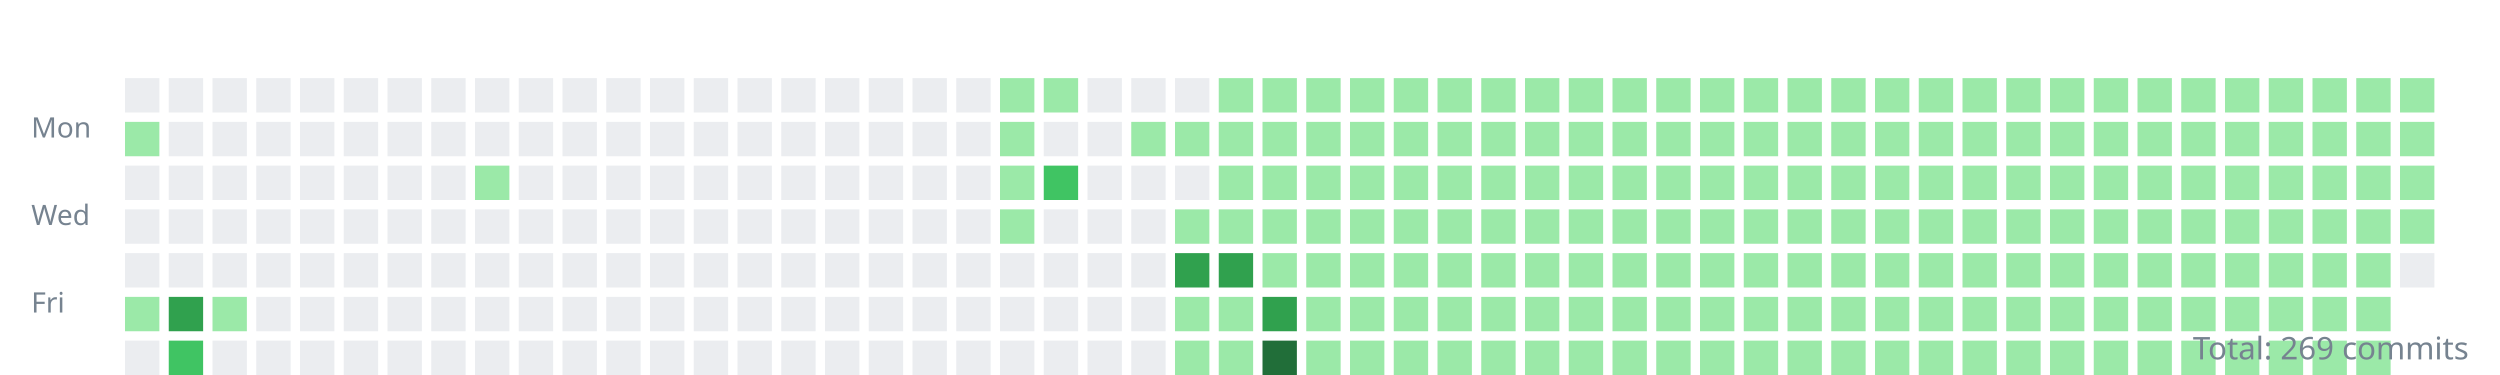
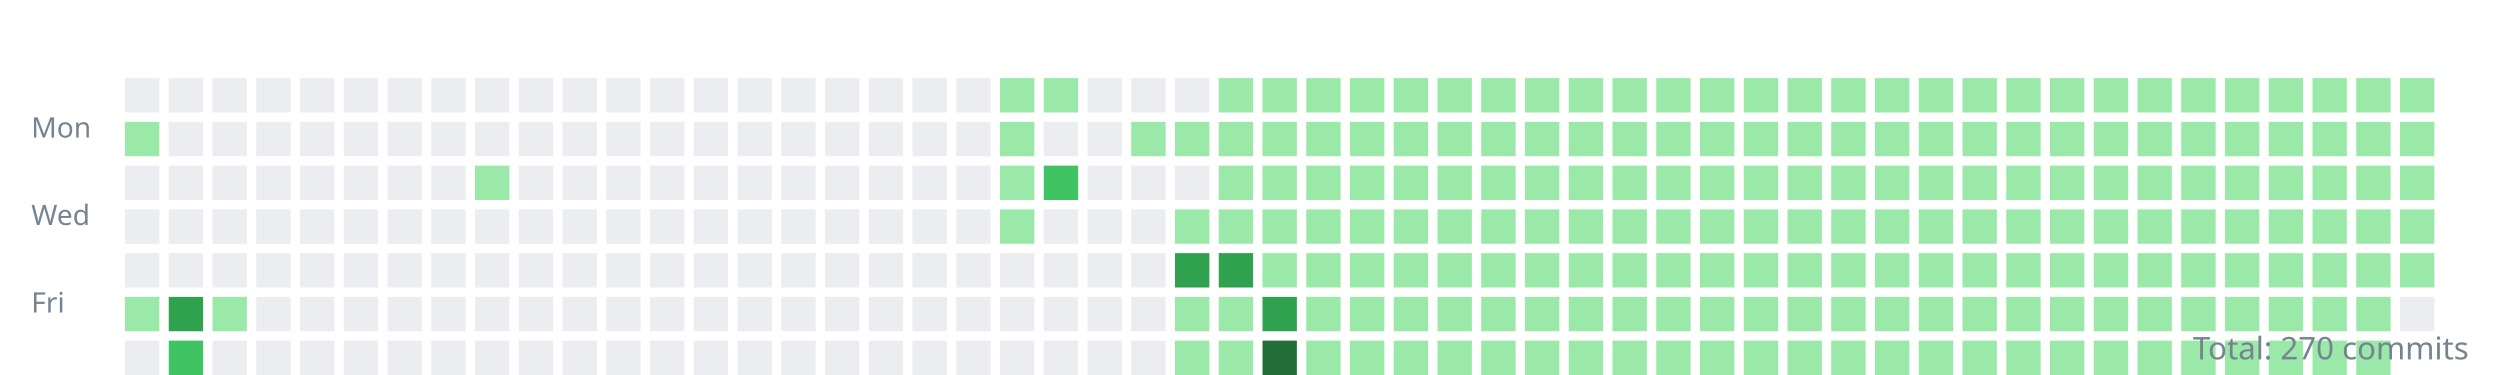
<svg xmlns="http://www.w3.org/2000/svg" width="800" height="120">
  <style>.day{outline:1px solid rgba(27,31,35,0.06);}text{font:9px sans-serif;fill:#768390;}</style>
  <g transform="translate(10,10)">
    <text y="34">Mon</text>
    <text y="62">Wed</text>
    <text y="90">Fri</text>
    <rect class="day" width="11" height="11" x="30" y="15" fill="#ebedf0" />
    <rect class="day" width="11" height="11" x="30" y="29" fill="#9be9a8" />
    <rect class="day" width="11" height="11" x="30" y="43" fill="#ebedf0" />
    <rect class="day" width="11" height="11" x="30" y="57" fill="#ebedf0" />
    <rect class="day" width="11" height="11" x="30" y="71" fill="#ebedf0" />
    <rect class="day" width="11" height="11" x="30" y="85" fill="#9be9a8" />
    <rect class="day" width="11" height="11" x="30" y="99" fill="#ebedf0" />
    <rect class="day" width="11" height="11" x="44" y="15" fill="#ebedf0" />
    <rect class="day" width="11" height="11" x="44" y="29" fill="#ebedf0" />
    <rect class="day" width="11" height="11" x="44" y="43" fill="#ebedf0" />
    <rect class="day" width="11" height="11" x="44" y="57" fill="#ebedf0" />
    <rect class="day" width="11" height="11" x="44" y="71" fill="#ebedf0" />
    <rect class="day" width="11" height="11" x="44" y="85" fill="#30a14e" />
    <rect class="day" width="11" height="11" x="44" y="99" fill="#40c463" />
    <rect class="day" width="11" height="11" x="58" y="15" fill="#ebedf0" />
    <rect class="day" width="11" height="11" x="58" y="29" fill="#ebedf0" />
    <rect class="day" width="11" height="11" x="58" y="43" fill="#ebedf0" />
    <rect class="day" width="11" height="11" x="58" y="57" fill="#ebedf0" />
    <rect class="day" width="11" height="11" x="58" y="71" fill="#ebedf0" />
    <rect class="day" width="11" height="11" x="58" y="85" fill="#9be9a8" />
    <rect class="day" width="11" height="11" x="58" y="99" fill="#ebedf0" />
    <rect class="day" width="11" height="11" x="72" y="15" fill="#ebedf0" />
    <rect class="day" width="11" height="11" x="72" y="29" fill="#ebedf0" />
    <rect class="day" width="11" height="11" x="72" y="43" fill="#ebedf0" />
    <rect class="day" width="11" height="11" x="72" y="57" fill="#ebedf0" />
    <rect class="day" width="11" height="11" x="72" y="71" fill="#ebedf0" />
    <rect class="day" width="11" height="11" x="72" y="85" fill="#ebedf0" />
    <rect class="day" width="11" height="11" x="72" y="99" fill="#ebedf0" />
    <rect class="day" width="11" height="11" x="86" y="15" fill="#ebedf0" />
    <rect class="day" width="11" height="11" x="86" y="29" fill="#ebedf0" />
    <rect class="day" width="11" height="11" x="86" y="43" fill="#ebedf0" />
    <rect class="day" width="11" height="11" x="86" y="57" fill="#ebedf0" />
    <rect class="day" width="11" height="11" x="86" y="71" fill="#ebedf0" />
    <rect class="day" width="11" height="11" x="86" y="85" fill="#ebedf0" />
    <rect class="day" width="11" height="11" x="86" y="99" fill="#ebedf0" />
    <rect class="day" width="11" height="11" x="100" y="15" fill="#ebedf0" />
    <rect class="day" width="11" height="11" x="100" y="29" fill="#ebedf0" />
    <rect class="day" width="11" height="11" x="100" y="43" fill="#ebedf0" />
    <rect class="day" width="11" height="11" x="100" y="57" fill="#ebedf0" />
    <rect class="day" width="11" height="11" x="100" y="71" fill="#ebedf0" />
    <rect class="day" width="11" height="11" x="100" y="85" fill="#ebedf0" />
    <rect class="day" width="11" height="11" x="100" y="99" fill="#ebedf0" />
    <rect class="day" width="11" height="11" x="114" y="15" fill="#ebedf0" />
    <rect class="day" width="11" height="11" x="114" y="29" fill="#ebedf0" />
    <rect class="day" width="11" height="11" x="114" y="43" fill="#ebedf0" />
    <rect class="day" width="11" height="11" x="114" y="57" fill="#ebedf0" />
    <rect class="day" width="11" height="11" x="114" y="71" fill="#ebedf0" />
    <rect class="day" width="11" height="11" x="114" y="85" fill="#ebedf0" />
    <rect class="day" width="11" height="11" x="114" y="99" fill="#ebedf0" />
    <rect class="day" width="11" height="11" x="128" y="15" fill="#ebedf0" />
    <rect class="day" width="11" height="11" x="128" y="29" fill="#ebedf0" />
    <rect class="day" width="11" height="11" x="128" y="43" fill="#ebedf0" />
    <rect class="day" width="11" height="11" x="128" y="57" fill="#ebedf0" />
    <rect class="day" width="11" height="11" x="128" y="71" fill="#ebedf0" />
    <rect class="day" width="11" height="11" x="128" y="85" fill="#ebedf0" />
    <rect class="day" width="11" height="11" x="128" y="99" fill="#ebedf0" />
    <rect class="day" width="11" height="11" x="142" y="15" fill="#ebedf0" />
    <rect class="day" width="11" height="11" x="142" y="29" fill="#ebedf0" />
    <rect class="day" width="11" height="11" x="142" y="43" fill="#9be9a8" />
    <rect class="day" width="11" height="11" x="142" y="57" fill="#ebedf0" />
    <rect class="day" width="11" height="11" x="142" y="71" fill="#ebedf0" />
    <rect class="day" width="11" height="11" x="142" y="85" fill="#ebedf0" />
    <rect class="day" width="11" height="11" x="142" y="99" fill="#ebedf0" />
    <rect class="day" width="11" height="11" x="156" y="15" fill="#ebedf0" />
    <rect class="day" width="11" height="11" x="156" y="29" fill="#ebedf0" />
    <rect class="day" width="11" height="11" x="156" y="43" fill="#ebedf0" />
    <rect class="day" width="11" height="11" x="156" y="57" fill="#ebedf0" />
    <rect class="day" width="11" height="11" x="156" y="71" fill="#ebedf0" />
    <rect class="day" width="11" height="11" x="156" y="85" fill="#ebedf0" />
    <rect class="day" width="11" height="11" x="156" y="99" fill="#ebedf0" />
    <rect class="day" width="11" height="11" x="170" y="15" fill="#ebedf0" />
    <rect class="day" width="11" height="11" x="170" y="29" fill="#ebedf0" />
    <rect class="day" width="11" height="11" x="170" y="43" fill="#ebedf0" />
    <rect class="day" width="11" height="11" x="170" y="57" fill="#ebedf0" />
    <rect class="day" width="11" height="11" x="170" y="71" fill="#ebedf0" />
    <rect class="day" width="11" height="11" x="170" y="85" fill="#ebedf0" />
    <rect class="day" width="11" height="11" x="170" y="99" fill="#ebedf0" />
    <rect class="day" width="11" height="11" x="184" y="15" fill="#ebedf0" />
    <rect class="day" width="11" height="11" x="184" y="29" fill="#ebedf0" />
    <rect class="day" width="11" height="11" x="184" y="43" fill="#ebedf0" />
    <rect class="day" width="11" height="11" x="184" y="57" fill="#ebedf0" />
    <rect class="day" width="11" height="11" x="184" y="71" fill="#ebedf0" />
    <rect class="day" width="11" height="11" x="184" y="85" fill="#ebedf0" />
    <rect class="day" width="11" height="11" x="184" y="99" fill="#ebedf0" />
    <rect class="day" width="11" height="11" x="198" y="15" fill="#ebedf0" />
    <rect class="day" width="11" height="11" x="198" y="29" fill="#ebedf0" />
    <rect class="day" width="11" height="11" x="198" y="43" fill="#ebedf0" />
    <rect class="day" width="11" height="11" x="198" y="57" fill="#ebedf0" />
    <rect class="day" width="11" height="11" x="198" y="71" fill="#ebedf0" />
    <rect class="day" width="11" height="11" x="198" y="85" fill="#ebedf0" />
    <rect class="day" width="11" height="11" x="198" y="99" fill="#ebedf0" />
    <rect class="day" width="11" height="11" x="212" y="15" fill="#ebedf0" />
    <rect class="day" width="11" height="11" x="212" y="29" fill="#ebedf0" />
    <rect class="day" width="11" height="11" x="212" y="43" fill="#ebedf0" />
    <rect class="day" width="11" height="11" x="212" y="57" fill="#ebedf0" />
    <rect class="day" width="11" height="11" x="212" y="71" fill="#ebedf0" />
    <rect class="day" width="11" height="11" x="212" y="85" fill="#ebedf0" />
    <rect class="day" width="11" height="11" x="212" y="99" fill="#ebedf0" />
    <rect class="day" width="11" height="11" x="226" y="15" fill="#ebedf0" />
    <rect class="day" width="11" height="11" x="226" y="29" fill="#ebedf0" />
    <rect class="day" width="11" height="11" x="226" y="43" fill="#ebedf0" />
    <rect class="day" width="11" height="11" x="226" y="57" fill="#ebedf0" />
    <rect class="day" width="11" height="11" x="226" y="71" fill="#ebedf0" />
    <rect class="day" width="11" height="11" x="226" y="85" fill="#ebedf0" />
    <rect class="day" width="11" height="11" x="226" y="99" fill="#ebedf0" />
    <rect class="day" width="11" height="11" x="240" y="15" fill="#ebedf0" />
    <rect class="day" width="11" height="11" x="240" y="29" fill="#ebedf0" />
    <rect class="day" width="11" height="11" x="240" y="43" fill="#ebedf0" />
    <rect class="day" width="11" height="11" x="240" y="57" fill="#ebedf0" />
    <rect class="day" width="11" height="11" x="240" y="71" fill="#ebedf0" />
    <rect class="day" width="11" height="11" x="240" y="85" fill="#ebedf0" />
    <rect class="day" width="11" height="11" x="240" y="99" fill="#ebedf0" />
    <rect class="day" width="11" height="11" x="254" y="15" fill="#ebedf0" />
    <rect class="day" width="11" height="11" x="254" y="29" fill="#ebedf0" />
    <rect class="day" width="11" height="11" x="254" y="43" fill="#ebedf0" />
    <rect class="day" width="11" height="11" x="254" y="57" fill="#ebedf0" />
    <rect class="day" width="11" height="11" x="254" y="71" fill="#ebedf0" />
    <rect class="day" width="11" height="11" x="254" y="85" fill="#ebedf0" />
    <rect class="day" width="11" height="11" x="254" y="99" fill="#ebedf0" />
    <rect class="day" width="11" height="11" x="268" y="15" fill="#ebedf0" />
    <rect class="day" width="11" height="11" x="268" y="29" fill="#ebedf0" />
    <rect class="day" width="11" height="11" x="268" y="43" fill="#ebedf0" />
    <rect class="day" width="11" height="11" x="268" y="57" fill="#ebedf0" />
    <rect class="day" width="11" height="11" x="268" y="71" fill="#ebedf0" />
    <rect class="day" width="11" height="11" x="268" y="85" fill="#ebedf0" />
    <rect class="day" width="11" height="11" x="268" y="99" fill="#ebedf0" />
    <rect class="day" width="11" height="11" x="282" y="15" fill="#ebedf0" />
    <rect class="day" width="11" height="11" x="282" y="29" fill="#ebedf0" />
    <rect class="day" width="11" height="11" x="282" y="43" fill="#ebedf0" />
    <rect class="day" width="11" height="11" x="282" y="57" fill="#ebedf0" />
    <rect class="day" width="11" height="11" x="282" y="71" fill="#ebedf0" />
    <rect class="day" width="11" height="11" x="282" y="85" fill="#ebedf0" />
    <rect class="day" width="11" height="11" x="282" y="99" fill="#ebedf0" />
    <rect class="day" width="11" height="11" x="296" y="15" fill="#ebedf0" />
    <rect class="day" width="11" height="11" x="296" y="29" fill="#ebedf0" />
    <rect class="day" width="11" height="11" x="296" y="43" fill="#ebedf0" />
    <rect class="day" width="11" height="11" x="296" y="57" fill="#ebedf0" />
    <rect class="day" width="11" height="11" x="296" y="71" fill="#ebedf0" />
    <rect class="day" width="11" height="11" x="296" y="85" fill="#ebedf0" />
    <rect class="day" width="11" height="11" x="296" y="99" fill="#ebedf0" />
    <rect class="day" width="11" height="11" x="310" y="15" fill="#9be9a8" />
    <rect class="day" width="11" height="11" x="310" y="29" fill="#9be9a8" />
    <rect class="day" width="11" height="11" x="310" y="43" fill="#9be9a8" />
    <rect class="day" width="11" height="11" x="310" y="57" fill="#9be9a8" />
    <rect class="day" width="11" height="11" x="310" y="71" fill="#ebedf0" />
    <rect class="day" width="11" height="11" x="310" y="85" fill="#ebedf0" />
    <rect class="day" width="11" height="11" x="310" y="99" fill="#ebedf0" />
    <rect class="day" width="11" height="11" x="324" y="15" fill="#9be9a8" />
    <rect class="day" width="11" height="11" x="324" y="29" fill="#ebedf0" />
    <rect class="day" width="11" height="11" x="324" y="43" fill="#40c463" />
    <rect class="day" width="11" height="11" x="324" y="57" fill="#ebedf0" />
    <rect class="day" width="11" height="11" x="324" y="71" fill="#ebedf0" />
    <rect class="day" width="11" height="11" x="324" y="85" fill="#ebedf0" />
    <rect class="day" width="11" height="11" x="324" y="99" fill="#ebedf0" />
    <rect class="day" width="11" height="11" x="338" y="15" fill="#ebedf0" />
    <rect class="day" width="11" height="11" x="338" y="29" fill="#ebedf0" />
    <rect class="day" width="11" height="11" x="338" y="43" fill="#ebedf0" />
    <rect class="day" width="11" height="11" x="338" y="57" fill="#ebedf0" />
    <rect class="day" width="11" height="11" x="338" y="71" fill="#ebedf0" />
    <rect class="day" width="11" height="11" x="338" y="85" fill="#ebedf0" />
    <rect class="day" width="11" height="11" x="338" y="99" fill="#ebedf0" />
    <rect class="day" width="11" height="11" x="352" y="15" fill="#ebedf0" />
    <rect class="day" width="11" height="11" x="352" y="29" fill="#9be9a8" />
    <rect class="day" width="11" height="11" x="352" y="43" fill="#ebedf0" />
    <rect class="day" width="11" height="11" x="352" y="57" fill="#ebedf0" />
    <rect class="day" width="11" height="11" x="352" y="71" fill="#ebedf0" />
    <rect class="day" width="11" height="11" x="352" y="85" fill="#ebedf0" />
    <rect class="day" width="11" height="11" x="352" y="99" fill="#ebedf0" />
    <rect class="day" width="11" height="11" x="366" y="15" fill="#ebedf0" />
    <rect class="day" width="11" height="11" x="366" y="29" fill="#9be9a8" />
    <rect class="day" width="11" height="11" x="366" y="43" fill="#ebedf0" />
    <rect class="day" width="11" height="11" x="366" y="57" fill="#9be9a8" />
    <rect class="day" width="11" height="11" x="366" y="71" fill="#30a14e" />
    <rect class="day" width="11" height="11" x="366" y="85" fill="#9be9a8" />
    <rect class="day" width="11" height="11" x="366" y="99" fill="#9be9a8" />
    <rect class="day" width="11" height="11" x="380" y="15" fill="#9be9a8" />
    <rect class="day" width="11" height="11" x="380" y="29" fill="#9be9a8" />
    <rect class="day" width="11" height="11" x="380" y="43" fill="#9be9a8" />
    <rect class="day" width="11" height="11" x="380" y="57" fill="#9be9a8" />
    <rect class="day" width="11" height="11" x="380" y="71" fill="#30a14e" />
    <rect class="day" width="11" height="11" x="380" y="85" fill="#9be9a8" />
    <rect class="day" width="11" height="11" x="380" y="99" fill="#9be9a8" />
    <rect class="day" width="11" height="11" x="394" y="15" fill="#9be9a8" />
    <rect class="day" width="11" height="11" x="394" y="29" fill="#9be9a8" />
    <rect class="day" width="11" height="11" x="394" y="43" fill="#9be9a8" />
    <rect class="day" width="11" height="11" x="394" y="57" fill="#9be9a8" />
    <rect class="day" width="11" height="11" x="394" y="71" fill="#9be9a8" />
    <rect class="day" width="11" height="11" x="394" y="85" fill="#30a14e" />
    <rect class="day" width="11" height="11" x="394" y="99" fill="#216e39" />
    <rect class="day" width="11" height="11" x="408" y="15" fill="#9be9a8" />
    <rect class="day" width="11" height="11" x="408" y="29" fill="#9be9a8" />
    <rect class="day" width="11" height="11" x="408" y="43" fill="#9be9a8" />
    <rect class="day" width="11" height="11" x="408" y="57" fill="#9be9a8" />
    <rect class="day" width="11" height="11" x="408" y="71" fill="#9be9a8" />
    <rect class="day" width="11" height="11" x="408" y="85" fill="#9be9a8" />
    <rect class="day" width="11" height="11" x="408" y="99" fill="#9be9a8" />
    <rect class="day" width="11" height="11" x="422" y="15" fill="#9be9a8" />
    <rect class="day" width="11" height="11" x="422" y="29" fill="#9be9a8" />
    <rect class="day" width="11" height="11" x="422" y="43" fill="#9be9a8" />
    <rect class="day" width="11" height="11" x="422" y="57" fill="#9be9a8" />
    <rect class="day" width="11" height="11" x="422" y="71" fill="#9be9a8" />
    <rect class="day" width="11" height="11" x="422" y="85" fill="#9be9a8" />
    <rect class="day" width="11" height="11" x="422" y="99" fill="#9be9a8" />
    <rect class="day" width="11" height="11" x="436" y="15" fill="#9be9a8" />
    <rect class="day" width="11" height="11" x="436" y="29" fill="#9be9a8" />
    <rect class="day" width="11" height="11" x="436" y="43" fill="#9be9a8" />
    <rect class="day" width="11" height="11" x="436" y="57" fill="#9be9a8" />
    <rect class="day" width="11" height="11" x="436" y="71" fill="#9be9a8" />
    <rect class="day" width="11" height="11" x="436" y="85" fill="#9be9a8" />
    <rect class="day" width="11" height="11" x="436" y="99" fill="#9be9a8" />
    <rect class="day" width="11" height="11" x="450" y="15" fill="#9be9a8" />
    <rect class="day" width="11" height="11" x="450" y="29" fill="#9be9a8" />
    <rect class="day" width="11" height="11" x="450" y="43" fill="#9be9a8" />
    <rect class="day" width="11" height="11" x="450" y="57" fill="#9be9a8" />
    <rect class="day" width="11" height="11" x="450" y="71" fill="#9be9a8" />
    <rect class="day" width="11" height="11" x="450" y="85" fill="#9be9a8" />
    <rect class="day" width="11" height="11" x="450" y="99" fill="#9be9a8" />
    <rect class="day" width="11" height="11" x="464" y="15" fill="#9be9a8" />
    <rect class="day" width="11" height="11" x="464" y="29" fill="#9be9a8" />
    <rect class="day" width="11" height="11" x="464" y="43" fill="#9be9a8" />
    <rect class="day" width="11" height="11" x="464" y="57" fill="#9be9a8" />
    <rect class="day" width="11" height="11" x="464" y="71" fill="#9be9a8" />
    <rect class="day" width="11" height="11" x="464" y="85" fill="#9be9a8" />
    <rect class="day" width="11" height="11" x="464" y="99" fill="#9be9a8" />
    <rect class="day" width="11" height="11" x="478" y="15" fill="#9be9a8" />
    <rect class="day" width="11" height="11" x="478" y="29" fill="#9be9a8" />
    <rect class="day" width="11" height="11" x="478" y="43" fill="#9be9a8" />
    <rect class="day" width="11" height="11" x="478" y="57" fill="#9be9a8" />
    <rect class="day" width="11" height="11" x="478" y="71" fill="#9be9a8" />
    <rect class="day" width="11" height="11" x="478" y="85" fill="#9be9a8" />
    <rect class="day" width="11" height="11" x="478" y="99" fill="#9be9a8" />
    <rect class="day" width="11" height="11" x="492" y="15" fill="#9be9a8" />
    <rect class="day" width="11" height="11" x="492" y="29" fill="#9be9a8" />
    <rect class="day" width="11" height="11" x="492" y="43" fill="#9be9a8" />
    <rect class="day" width="11" height="11" x="492" y="57" fill="#9be9a8" />
    <rect class="day" width="11" height="11" x="492" y="71" fill="#9be9a8" />
    <rect class="day" width="11" height="11" x="492" y="85" fill="#9be9a8" />
    <rect class="day" width="11" height="11" x="492" y="99" fill="#9be9a8" />
    <rect class="day" width="11" height="11" x="506" y="15" fill="#9be9a8" />
    <rect class="day" width="11" height="11" x="506" y="29" fill="#9be9a8" />
    <rect class="day" width="11" height="11" x="506" y="43" fill="#9be9a8" />
    <rect class="day" width="11" height="11" x="506" y="57" fill="#9be9a8" />
    <rect class="day" width="11" height="11" x="506" y="71" fill="#9be9a8" />
    <rect class="day" width="11" height="11" x="506" y="85" fill="#9be9a8" />
    <rect class="day" width="11" height="11" x="506" y="99" fill="#9be9a8" />
    <rect class="day" width="11" height="11" x="520" y="15" fill="#9be9a8" />
    <rect class="day" width="11" height="11" x="520" y="29" fill="#9be9a8" />
    <rect class="day" width="11" height="11" x="520" y="43" fill="#9be9a8" />
    <rect class="day" width="11" height="11" x="520" y="57" fill="#9be9a8" />
    <rect class="day" width="11" height="11" x="520" y="71" fill="#9be9a8" />
    <rect class="day" width="11" height="11" x="520" y="85" fill="#9be9a8" />
    <rect class="day" width="11" height="11" x="520" y="99" fill="#9be9a8" />
    <rect class="day" width="11" height="11" x="534" y="15" fill="#9be9a8" />
    <rect class="day" width="11" height="11" x="534" y="29" fill="#9be9a8" />
    <rect class="day" width="11" height="11" x="534" y="43" fill="#9be9a8" />
    <rect class="day" width="11" height="11" x="534" y="57" fill="#9be9a8" />
    <rect class="day" width="11" height="11" x="534" y="71" fill="#9be9a8" />
    <rect class="day" width="11" height="11" x="534" y="85" fill="#9be9a8" />
    <rect class="day" width="11" height="11" x="534" y="99" fill="#9be9a8" />
    <rect class="day" width="11" height="11" x="548" y="15" fill="#9be9a8" />
    <rect class="day" width="11" height="11" x="548" y="29" fill="#9be9a8" />
    <rect class="day" width="11" height="11" x="548" y="43" fill="#9be9a8" />
    <rect class="day" width="11" height="11" x="548" y="57" fill="#9be9a8" />
    <rect class="day" width="11" height="11" x="548" y="71" fill="#9be9a8" />
    <rect class="day" width="11" height="11" x="548" y="85" fill="#9be9a8" />
    <rect class="day" width="11" height="11" x="548" y="99" fill="#9be9a8" />
    <rect class="day" width="11" height="11" x="562" y="15" fill="#9be9a8" />
    <rect class="day" width="11" height="11" x="562" y="29" fill="#9be9a8" />
    <rect class="day" width="11" height="11" x="562" y="43" fill="#9be9a8" />
    <rect class="day" width="11" height="11" x="562" y="57" fill="#9be9a8" />
    <rect class="day" width="11" height="11" x="562" y="71" fill="#9be9a8" />
    <rect class="day" width="11" height="11" x="562" y="85" fill="#9be9a8" />
    <rect class="day" width="11" height="11" x="562" y="99" fill="#9be9a8" />
    <rect class="day" width="11" height="11" x="576" y="15" fill="#9be9a8" />
    <rect class="day" width="11" height="11" x="576" y="29" fill="#9be9a8" />
    <rect class="day" width="11" height="11" x="576" y="43" fill="#9be9a8" />
    <rect class="day" width="11" height="11" x="576" y="57" fill="#9be9a8" />
    <rect class="day" width="11" height="11" x="576" y="71" fill="#9be9a8" />
    <rect class="day" width="11" height="11" x="576" y="85" fill="#9be9a8" />
    <rect class="day" width="11" height="11" x="576" y="99" fill="#9be9a8" />
    <rect class="day" width="11" height="11" x="590" y="15" fill="#9be9a8" />
    <rect class="day" width="11" height="11" x="590" y="29" fill="#9be9a8" />
    <rect class="day" width="11" height="11" x="590" y="43" fill="#9be9a8" />
    <rect class="day" width="11" height="11" x="590" y="57" fill="#9be9a8" />
    <rect class="day" width="11" height="11" x="590" y="71" fill="#9be9a8" />
    <rect class="day" width="11" height="11" x="590" y="85" fill="#9be9a8" />
    <rect class="day" width="11" height="11" x="590" y="99" fill="#9be9a8" />
    <rect class="day" width="11" height="11" x="604" y="15" fill="#9be9a8" />
    <rect class="day" width="11" height="11" x="604" y="29" fill="#9be9a8" />
    <rect class="day" width="11" height="11" x="604" y="43" fill="#9be9a8" />
    <rect class="day" width="11" height="11" x="604" y="57" fill="#9be9a8" />
    <rect class="day" width="11" height="11" x="604" y="71" fill="#9be9a8" />
    <rect class="day" width="11" height="11" x="604" y="85" fill="#9be9a8" />
    <rect class="day" width="11" height="11" x="604" y="99" fill="#9be9a8" />
    <rect class="day" width="11" height="11" x="618" y="15" fill="#9be9a8" />
    <rect class="day" width="11" height="11" x="618" y="29" fill="#9be9a8" />
    <rect class="day" width="11" height="11" x="618" y="43" fill="#9be9a8" />
    <rect class="day" width="11" height="11" x="618" y="57" fill="#9be9a8" />
    <rect class="day" width="11" height="11" x="618" y="71" fill="#9be9a8" />
    <rect class="day" width="11" height="11" x="618" y="85" fill="#9be9a8" />
    <rect class="day" width="11" height="11" x="618" y="99" fill="#9be9a8" />
    <rect class="day" width="11" height="11" x="632" y="15" fill="#9be9a8" />
    <rect class="day" width="11" height="11" x="632" y="29" fill="#9be9a8" />
    <rect class="day" width="11" height="11" x="632" y="43" fill="#9be9a8" />
    <rect class="day" width="11" height="11" x="632" y="57" fill="#9be9a8" />
    <rect class="day" width="11" height="11" x="632" y="71" fill="#9be9a8" />
    <rect class="day" width="11" height="11" x="632" y="85" fill="#9be9a8" />
    <rect class="day" width="11" height="11" x="632" y="99" fill="#9be9a8" />
    <rect class="day" width="11" height="11" x="646" y="15" fill="#9be9a8" />
    <rect class="day" width="11" height="11" x="646" y="29" fill="#9be9a8" />
    <rect class="day" width="11" height="11" x="646" y="43" fill="#9be9a8" />
    <rect class="day" width="11" height="11" x="646" y="57" fill="#9be9a8" />
    <rect class="day" width="11" height="11" x="646" y="71" fill="#9be9a8" />
    <rect class="day" width="11" height="11" x="646" y="85" fill="#9be9a8" />
    <rect class="day" width="11" height="11" x="646" y="99" fill="#9be9a8" />
    <rect class="day" width="11" height="11" x="660" y="15" fill="#9be9a8" />
    <rect class="day" width="11" height="11" x="660" y="29" fill="#9be9a8" />
    <rect class="day" width="11" height="11" x="660" y="43" fill="#9be9a8" />
    <rect class="day" width="11" height="11" x="660" y="57" fill="#9be9a8" />
    <rect class="day" width="11" height="11" x="660" y="71" fill="#9be9a8" />
    <rect class="day" width="11" height="11" x="660" y="85" fill="#9be9a8" />
    <rect class="day" width="11" height="11" x="660" y="99" fill="#9be9a8" />
    <rect class="day" width="11" height="11" x="674" y="15" fill="#9be9a8" />
    <rect class="day" width="11" height="11" x="674" y="29" fill="#9be9a8" />
    <rect class="day" width="11" height="11" x="674" y="43" fill="#9be9a8" />
    <rect class="day" width="11" height="11" x="674" y="57" fill="#9be9a8" />
    <rect class="day" width="11" height="11" x="674" y="71" fill="#9be9a8" />
    <rect class="day" width="11" height="11" x="674" y="85" fill="#9be9a8" />
    <rect class="day" width="11" height="11" x="674" y="99" fill="#9be9a8" />
    <rect class="day" width="11" height="11" x="688" y="15" fill="#9be9a8" />
    <rect class="day" width="11" height="11" x="688" y="29" fill="#9be9a8" />
    <rect class="day" width="11" height="11" x="688" y="43" fill="#9be9a8" />
    <rect class="day" width="11" height="11" x="688" y="57" fill="#9be9a8" />
    <rect class="day" width="11" height="11" x="688" y="71" fill="#9be9a8" />
    <rect class="day" width="11" height="11" x="688" y="85" fill="#9be9a8" />
    <rect class="day" width="11" height="11" x="688" y="99" fill="#9be9a8" />
    <rect class="day" width="11" height="11" x="702" y="15" fill="#9be9a8" />
    <rect class="day" width="11" height="11" x="702" y="29" fill="#9be9a8" />
    <rect class="day" width="11" height="11" x="702" y="43" fill="#9be9a8" />
    <rect class="day" width="11" height="11" x="702" y="57" fill="#9be9a8" />
    <rect class="day" width="11" height="11" x="702" y="71" fill="#9be9a8" />
    <rect class="day" width="11" height="11" x="702" y="85" fill="#9be9a8" />
    <rect class="day" width="11" height="11" x="702" y="99" fill="#9be9a8" />
    <rect class="day" width="11" height="11" x="716" y="15" fill="#9be9a8" />
    <rect class="day" width="11" height="11" x="716" y="29" fill="#9be9a8" />
    <rect class="day" width="11" height="11" x="716" y="43" fill="#9be9a8" />
    <rect class="day" width="11" height="11" x="716" y="57" fill="#9be9a8" />
    <rect class="day" width="11" height="11" x="716" y="71" fill="#9be9a8" />
    <rect class="day" width="11" height="11" x="716" y="85" fill="#9be9a8" />
    <rect class="day" width="11" height="11" x="716" y="99" fill="#9be9a8" />
    <rect class="day" width="11" height="11" x="730" y="15" fill="#9be9a8" />
    <rect class="day" width="11" height="11" x="730" y="29" fill="#9be9a8" />
    <rect class="day" width="11" height="11" x="730" y="43" fill="#9be9a8" />
    <rect class="day" width="11" height="11" x="730" y="57" fill="#9be9a8" />
    <rect class="day" width="11" height="11" x="730" y="71" fill="#9be9a8" />
    <rect class="day" width="11" height="11" x="730" y="85" fill="#9be9a8" />
    <rect class="day" width="11" height="11" x="730" y="99" fill="#9be9a8" />
    <rect class="day" width="11" height="11" x="744" y="15" fill="#9be9a8" />
    <rect class="day" width="11" height="11" x="744" y="29" fill="#9be9a8" />
    <rect class="day" width="11" height="11" x="744" y="43" fill="#9be9a8" />
    <rect class="day" width="11" height="11" x="744" y="57" fill="#9be9a8" />
    <rect class="day" width="11" height="11" x="744" y="71" fill="#9be9a8" />
    <rect class="day" width="11" height="11" x="744" y="85" fill="#9be9a8" />
    <rect class="day" width="11" height="11" x="744" y="99" fill="#9be9a8" />
    <rect class="day" width="11" height="11" x="758" y="15" fill="#9be9a8" />
    <rect class="day" width="11" height="11" x="758" y="29" fill="#9be9a8" />
    <rect class="day" width="11" height="11" x="758" y="43" fill="#9be9a8" />
    <rect class="day" width="11" height="11" x="758" y="57" fill="#9be9a8" />
-     <rect class="day" width="11" height="11" x="758" y="71" fill="#ebedf0" />
+     <rect class="day" width="11" height="11" x="758" y="71" fill="#9be9a8" />
+     <rect class="day" width="11" height="11" x="758" y="85" fill="#ebedf0" />
  </g>
-   <text x="790" y="115" text-anchor="end" style="font-size:10px">Total: 269 commits</text>
+   <text x="790" y="115" text-anchor="end" style="font-size:10px">Total: 270 commits</text>
</svg>
